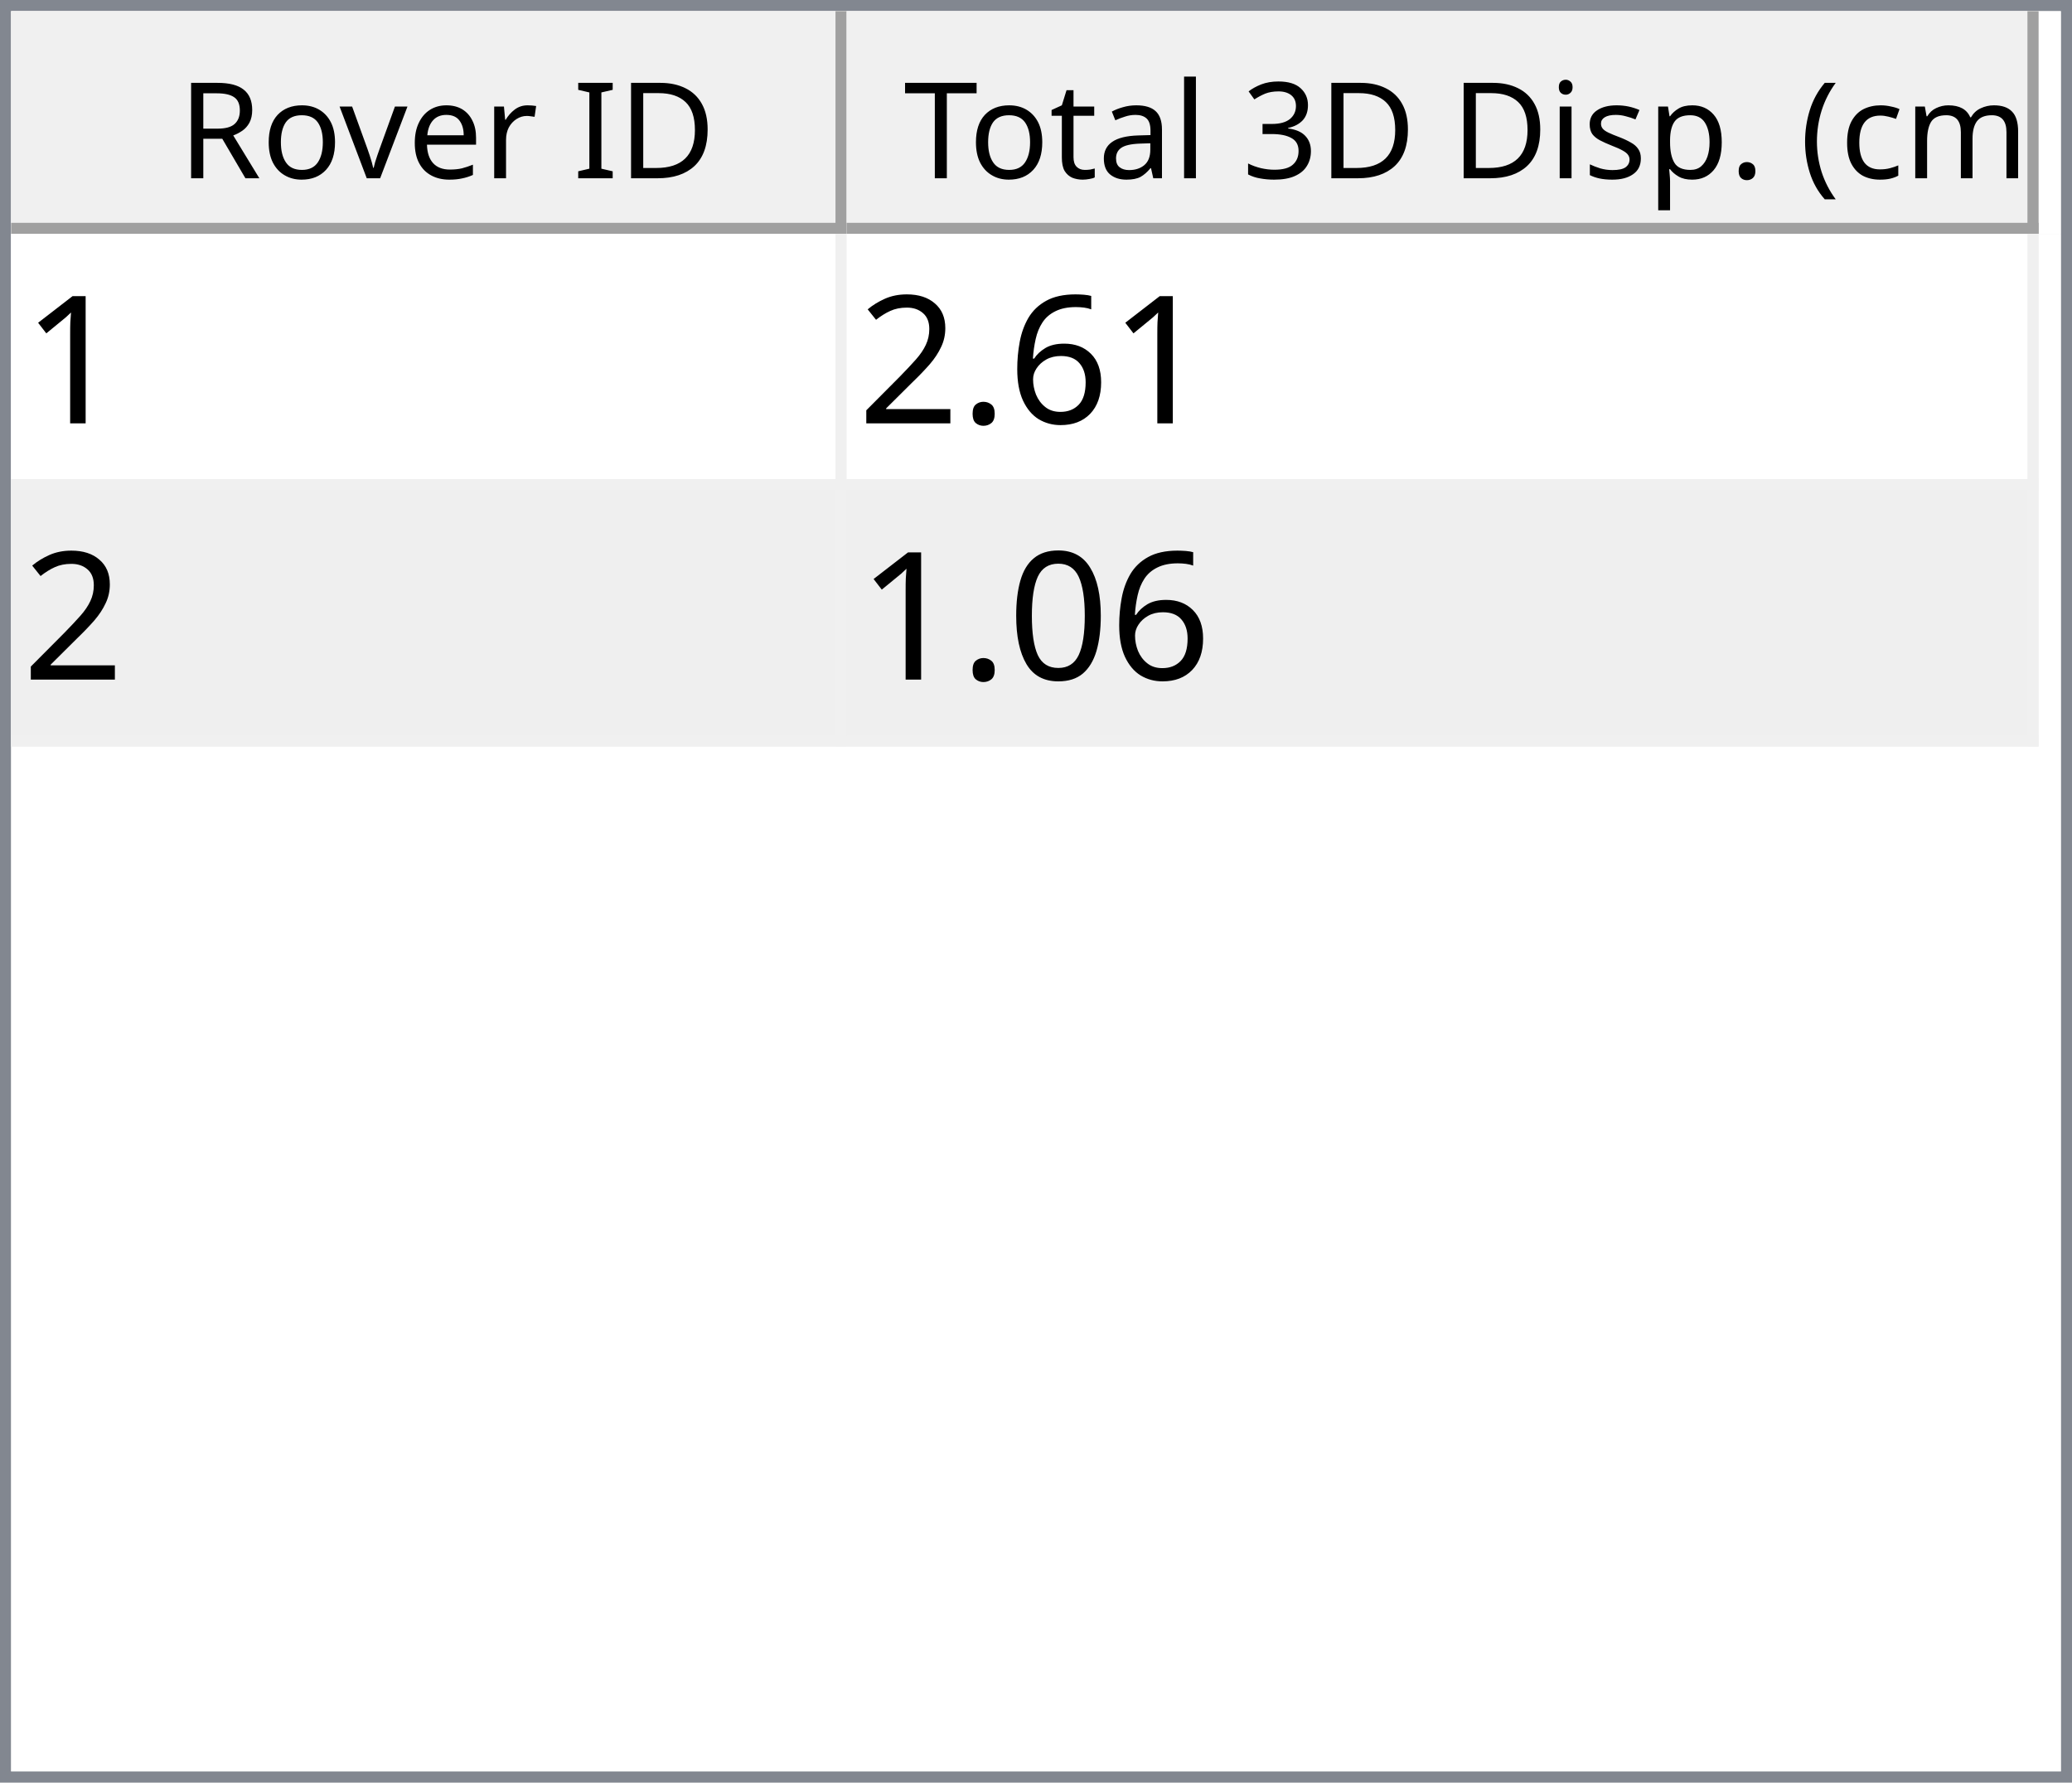
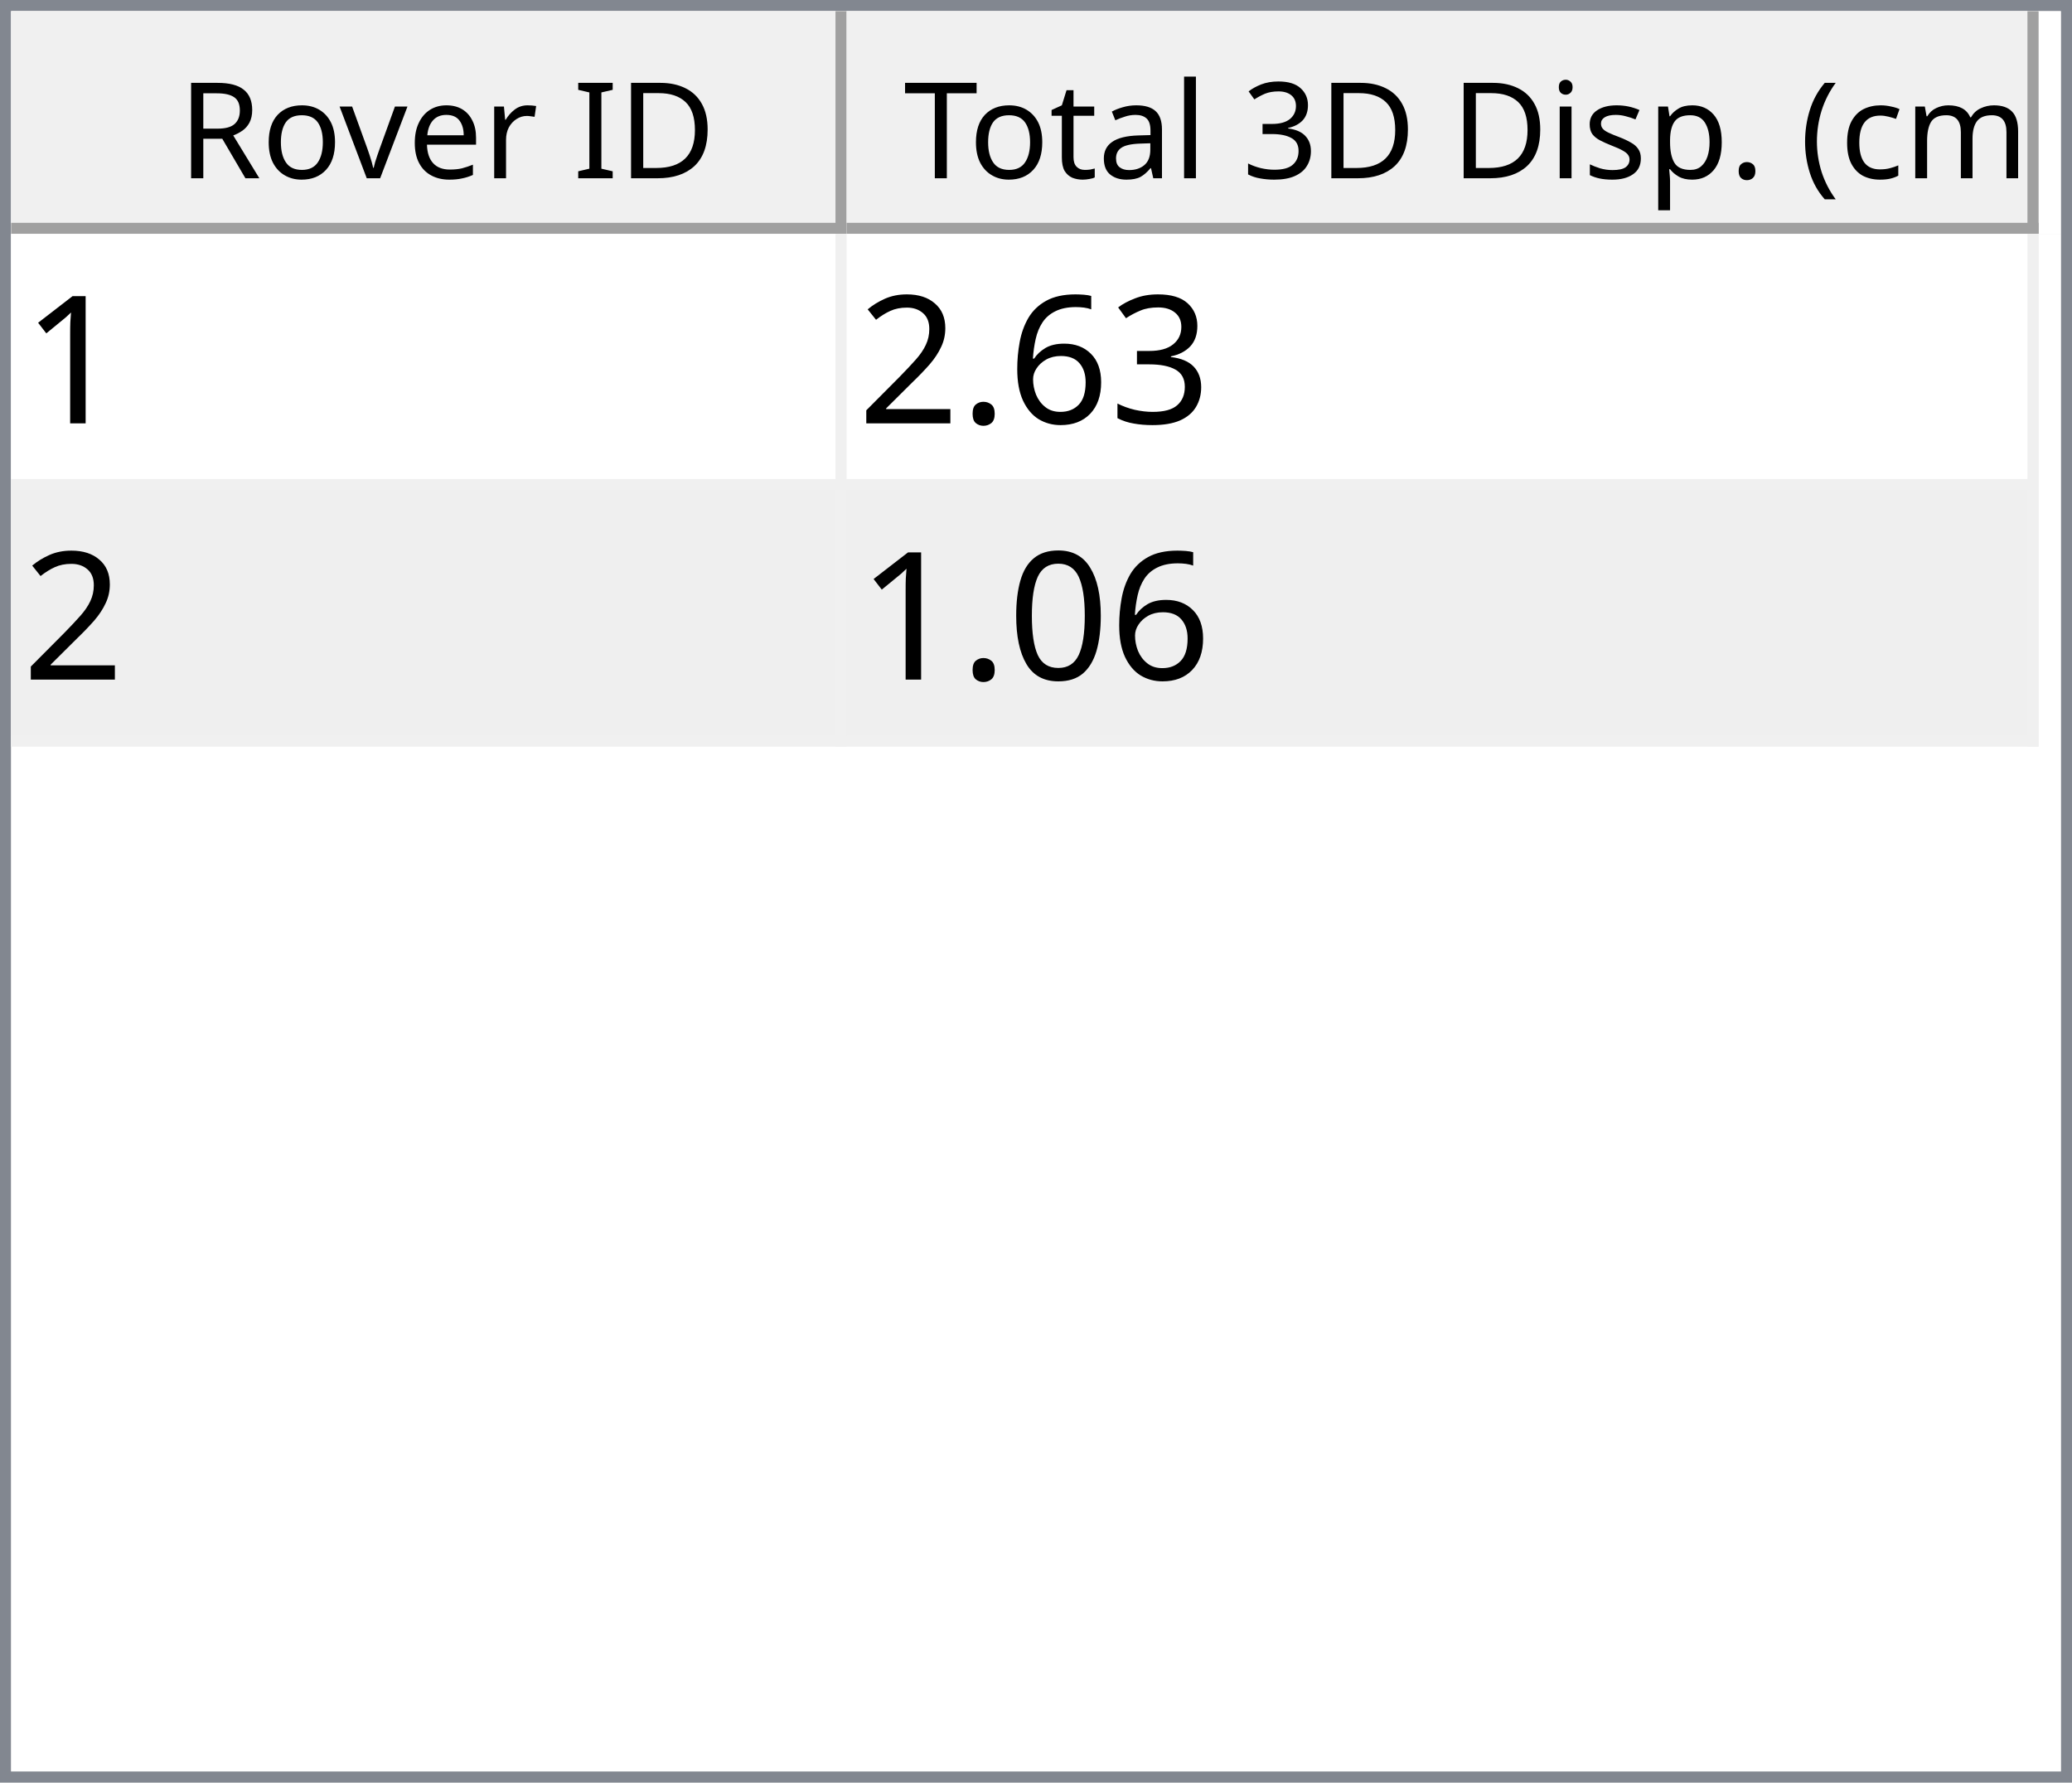
<svg xmlns="http://www.w3.org/2000/svg" style="fill-opacity:1; color-rendering:auto; color-interpolation:auto; text-rendering:auto; stroke:black; stroke-linecap:square; stroke-miterlimit:10; shape-rendering:auto; stroke-opacity:1; fill:black; stroke-dasharray:none; font-weight:normal; stroke-width:1; font-family:'Dialog'; font-style:normal; stroke-linejoin:miter; font-size:12px; stroke-dashoffset:0; image-rendering:auto;" width="186" height="160">
  <defs id="genericDefs" />
  <g>
    <defs id="defs1">
      <clipPath clipPathUnits="userSpaceOnUse" id="clipPath1">
        <path d="M0 0 L186 0 L186 160 L0 160 L0 0 Z" />
      </clipPath>
      <clipPath clipPathUnits="userSpaceOnUse" id="clipPath2">
        <path d="M0 0 L0 160 L186 160 L186 0 Z" />
      </clipPath>
      <clipPath clipPathUnits="userSpaceOnUse" id="clipPath3">
        <path d="M0 0 L0 20 L184 20 L184 0 Z" />
      </clipPath>
      <clipPath clipPathUnits="userSpaceOnUse" id="clipPath4">
        <path d="M0 0 L0 20 L75 20 L75 0 Z" />
      </clipPath>
      <clipPath clipPathUnits="userSpaceOnUse" id="clipPath5">
        <path d="M1 1 L1 19 L74 19 L74 1 Z" />
      </clipPath>
      <clipPath clipPathUnits="userSpaceOnUse" id="clipPath6">
        <path d="M0 0 L0 18 L73 18 L73 0 Z" />
      </clipPath>
      <clipPath clipPathUnits="userSpaceOnUse" id="clipPath7">
        <path d="M-0.5 -0.5 L-0.5 19.5 L74.5 19.5 L74.5 -0.5 Z" />
      </clipPath>
      <clipPath clipPathUnits="userSpaceOnUse" id="clipPath8">
        <path d="M0 0 L0 20 L107 20 L107 0 Z" />
      </clipPath>
      <clipPath clipPathUnits="userSpaceOnUse" id="clipPath9">
        <path d="M1 1 L1 19 L106 19 L106 1 Z" />
      </clipPath>
      <clipPath clipPathUnits="userSpaceOnUse" id="clipPath10">
        <path d="M0 0 L0 18 L105 18 L105 0 Z" />
      </clipPath>
      <clipPath clipPathUnits="userSpaceOnUse" id="clipPath11">
        <path d="M-0.5 -0.5 L-0.5 19.5 L106.5 19.5 L106.5 -0.5 Z" />
      </clipPath>
      <clipPath clipPathUnits="userSpaceOnUse" id="clipPath12">
        <path d="M0 0 L0 138 L184 138 L184 0 Z" />
      </clipPath>
      <clipPath clipPathUnits="userSpaceOnUse" id="clipPath13">
        <path d="M0 0 L0 46 L182 46 L182 0 Z" />
      </clipPath>
      <clipPath clipPathUnits="userSpaceOnUse" id="clipPath14">
        <path d="M-0.5 -0.5 L-0.5 45.5 L181.5 45.5 L181.5 -0.5 Z" />
      </clipPath>
      <clipPath clipPathUnits="userSpaceOnUse" id="clipPath15">
        <path d="M0 0 L0 22 L74 22 L74 0 Z" />
      </clipPath>
      <clipPath clipPathUnits="userSpaceOnUse" id="clipPath16">
        <path d="M0 0 L0 22 L106 22 L106 0 Z" />
      </clipPath>
      <font horiz-adv-x="64.551" id="font1">
        <font-face ascent="107.91" descent="25.098" units-per-em="100" style="font-style:normal; font-family:Segoe UI; font-weight:normal;" />
        <missing-glyph horiz-adv-x="64.551" d="M8.109 0 L8.109 68.266 L56.453 68.266 L56.453 0 L8.109 0 ZM15.328 7.234 L49.219 7.234 L49.219 61.031 L15.328 61.031 L15.328 7.234 Z" />
        <glyph unicode="D" horiz-adv-x="70.117" d="M9.188 0 L9.188 70.016 L28.516 70.016 Q65.531 70.016 65.531 35.891 Q65.531 19.672 55.25 9.836 Q44.969 0 27.734 0 L9.188 0 ZM17.391 62.594 L17.391 7.422 L27.828 7.422 Q41.609 7.422 49.273 14.797 Q56.938 22.172 56.938 35.688 Q56.938 62.594 28.328 62.594 L17.391 62.594 Z" />
        <glyph unicode="I" horiz-adv-x="26.611" d="M17.391 0 L9.188 0 L9.188 70.016 L17.391 70.016 L17.391 0 Z" />
        <glyph unicode=" " horiz-adv-x="27.393" d="" />
        <glyph unicode="r" horiz-adv-x="34.766" d="M34.188 41.891 Q32.078 43.5 28.125 43.5 Q23 43.5 19.555 38.672 Q16.109 33.844 16.109 25.484 L16.109 0 L8.109 0 L8.109 50 L16.109 50 L16.109 39.703 L16.312 39.703 Q18.016 44.969 21.531 47.922 Q25.047 50.875 29.391 50.875 Q32.516 50.875 34.188 50.203 L34.188 41.891 Z" />
        <glyph unicode="e" horiz-adv-x="52.295" d="M48.297 23 L12.984 23 Q13.188 14.656 17.484 10.109 Q21.781 5.562 29.297 5.562 Q37.75 5.562 44.828 11.141 L44.828 3.609 Q38.234 -1.172 27.391 -1.172 Q16.797 -1.172 10.742 5.641 Q4.688 12.453 4.688 24.812 Q4.688 36.469 11.305 43.82 Q17.922 51.172 27.734 51.172 Q37.547 51.172 42.922 44.828 Q48.297 38.484 48.297 27.203 L48.297 23 ZM40.094 29.781 Q40.047 36.719 36.75 40.578 Q33.453 44.438 27.594 44.438 Q21.922 44.438 17.969 40.383 Q14.016 36.328 13.094 29.781 L40.094 29.781 Z" />
        <glyph unicode="v" horiz-adv-x="47.9" d="M47.406 50 L27.484 0 L19.625 0 L0.688 50 L9.469 50 L22.172 13.672 Q23.578 9.672 23.922 6.688 L24.125 6.688 Q24.609 10.453 25.688 13.484 L38.969 50 L47.406 50 Z" />
        <glyph unicode="o" horiz-adv-x="58.594" d="M29 -1.172 Q17.922 -1.172 11.305 5.836 Q4.688 12.844 4.688 24.422 Q4.688 37.016 11.57 44.094 Q18.453 51.172 30.172 51.172 Q41.359 51.172 47.633 44.289 Q53.906 37.406 53.906 25.203 Q53.906 13.234 47.141 6.031 Q40.375 -1.172 29 -1.172 ZM29.594 44.438 Q21.875 44.438 17.383 39.188 Q12.891 33.938 12.891 24.703 Q12.891 15.828 17.43 10.695 Q21.969 5.562 29.594 5.562 Q37.359 5.562 41.531 10.594 Q45.703 15.625 45.703 24.906 Q45.703 34.281 41.531 39.359 Q37.359 44.438 29.594 44.438 Z" />
        <glyph unicode="R" horiz-adv-x="59.814" d="M59.375 0 L49.609 0 L37.891 19.625 Q36.281 22.359 34.766 24.289 Q33.25 26.219 31.664 27.438 Q30.078 28.656 28.25 29.219 Q26.422 29.781 24.125 29.781 L17.391 29.781 L17.391 0 L9.188 0 L9.188 70.016 L30.078 70.016 Q34.672 70.016 38.555 68.867 Q42.438 67.719 45.289 65.375 Q48.141 63.031 49.758 59.547 Q51.375 56.062 51.375 51.375 Q51.375 47.703 50.273 44.656 Q49.172 41.609 47.148 39.211 Q45.125 36.812 42.266 35.133 Q39.406 33.453 35.844 32.516 L35.844 32.328 Q37.594 31.547 38.891 30.547 Q40.188 29.547 41.359 28.18 Q42.531 26.812 43.68 25.078 Q44.828 23.344 46.234 21.047 L59.375 0 ZM17.391 62.594 L17.391 37.203 L28.516 37.203 Q31.594 37.203 34.203 38.133 Q36.812 39.062 38.719 40.797 Q40.625 42.531 41.703 45.047 Q42.781 47.562 42.781 50.688 Q42.781 56.297 39.141 59.445 Q35.5 62.594 28.609 62.594 L17.391 62.594 Z" />
        <glyph unicode=")" horiz-adv-x="30.176" d="M8.297 -15.922 L1.172 -15.922 Q16.406 2.344 16.406 26.812 Q16.406 51.469 1.078 70.016 L8.297 70.016 Q23.531 52.156 23.531 26.703 Q23.531 1.375 8.297 -15.922 Z" />
        <glyph unicode="m" horiz-adv-x="86.133" d="M79.109 0 L71.094 0 L71.094 28.719 Q71.094 37.016 68.531 40.727 Q65.969 44.438 59.906 44.438 Q54.781 44.438 51.195 39.75 Q47.609 35.062 47.609 28.516 L47.609 0 L39.594 0 L39.594 29.688 Q39.594 44.438 28.219 44.438 Q22.953 44.438 19.531 40.016 Q16.109 35.594 16.109 28.516 L16.109 0 L8.109 0 L8.109 50 L16.109 50 L16.109 42.094 L16.312 42.094 Q21.625 51.172 31.844 51.172 Q36.969 51.172 40.773 48.312 Q44.578 45.453 46 40.828 Q51.562 51.172 62.594 51.172 Q79.109 51.172 79.109 30.812 L79.109 0 Z" />
        <glyph unicode="c" horiz-adv-x="46.191" d="M42.188 2.297 Q36.422 -1.172 28.516 -1.172 Q17.828 -1.172 11.258 5.789 Q4.688 12.75 4.688 23.828 Q4.688 36.188 11.766 43.68 Q18.844 51.172 30.672 51.172 Q37.25 51.172 42.281 48.734 L42.281 40.531 Q36.719 44.438 30.375 44.438 Q22.703 44.438 17.797 38.945 Q12.891 33.453 12.891 24.516 Q12.891 15.719 17.508 10.641 Q22.125 5.562 29.891 5.562 Q36.422 5.562 42.188 9.906 L42.188 2.297 Z" />
        <glyph unicode="(" horiz-adv-x="30.176" d="M29.109 -15.922 L21.969 -15.922 Q6.844 1.375 6.844 26.703 Q6.844 52.156 21.969 70.016 L29.203 70.016 Q13.875 51.469 13.875 26.812 Q13.875 2.344 29.109 -15.922 Z" />
        <glyph unicode="." horiz-adv-x="21.68" d="M10.891 -1.078 Q8.641 -1.078 7.055 0.539 Q5.469 2.156 5.469 4.391 Q5.469 6.641 7.055 8.273 Q8.641 9.906 10.891 9.906 Q13.188 9.906 14.797 8.273 Q16.406 6.641 16.406 4.391 Q16.406 2.156 14.797 0.539 Q13.188 -1.078 10.891 -1.078 Z" />
        <glyph unicode="p" horiz-adv-x="58.789" d="M16.312 7.234 L16.109 7.234 L16.109 -23 L8.109 -23 L8.109 50 L16.109 50 L16.109 41.219 L16.312 41.219 Q22.219 51.172 33.594 51.172 Q43.266 51.172 48.688 44.461 Q54.109 37.75 54.109 26.469 Q54.109 13.922 48 6.375 Q41.891 -1.172 31.297 -1.172 Q21.578 -1.172 16.312 7.234 ZM16.109 27.391 L16.109 20.406 Q16.109 14.203 20.141 9.883 Q24.172 5.562 30.375 5.562 Q37.641 5.562 41.773 11.133 Q45.906 16.703 45.906 26.609 Q45.906 34.969 42.047 39.703 Q38.188 44.438 31.594 44.438 Q24.609 44.438 20.359 39.578 Q16.109 34.719 16.109 27.391 Z" />
        <glyph unicode="s" horiz-adv-x="42.432" d="M5.078 1.812 L5.078 10.406 Q11.625 5.562 19.484 5.562 Q30.031 5.562 30.031 12.594 Q30.031 14.594 29.125 15.992 Q28.219 17.391 26.68 18.461 Q25.141 19.531 23.07 20.383 Q21 21.234 18.609 22.172 Q15.281 23.484 12.766 24.828 Q10.25 26.172 8.57 27.859 Q6.891 29.547 6.031 31.695 Q5.172 33.844 5.172 36.719 Q5.172 40.234 6.789 42.945 Q8.406 45.656 11.086 47.484 Q13.766 49.312 17.211 50.242 Q20.656 51.172 24.312 51.172 Q30.812 51.172 35.938 48.922 L35.938 40.828 Q30.422 44.438 23.25 44.438 Q21 44.438 19.195 43.922 Q17.391 43.406 16.094 42.477 Q14.797 41.547 14.086 40.258 Q13.375 38.969 13.375 37.406 Q13.375 35.453 14.086 34.133 Q14.797 32.812 16.164 31.789 Q17.531 30.766 19.484 29.938 Q21.438 29.109 23.922 28.125 Q27.25 26.859 29.883 25.516 Q32.516 24.172 34.375 22.484 Q36.234 20.797 37.234 18.602 Q38.234 16.406 38.234 13.375 Q38.234 9.672 36.602 6.938 Q34.969 4.203 32.234 2.398 Q29.5 0.594 25.93 -0.289 Q22.359 -1.172 18.453 -1.172 Q10.75 -1.172 5.078 1.812 Z" />
        <glyph unicode="i" horiz-adv-x="24.219" d="M12.203 62.703 Q10.062 62.703 8.547 64.164 Q7.031 65.625 7.031 67.875 Q7.031 70.125 8.547 71.609 Q10.062 73.094 12.203 73.094 Q14.406 73.094 15.945 71.609 Q17.484 70.125 17.484 67.875 Q17.484 65.719 15.945 64.211 Q14.406 62.703 12.203 62.703 ZM16.109 0 L8.109 0 L8.109 50 L16.109 50 L16.109 0 Z" />
        <glyph unicode="3" horiz-adv-x="53.906" d="M46.531 19.828 Q46.531 15.094 44.75 11.211 Q42.969 7.328 39.719 4.57 Q36.469 1.812 31.93 0.297 Q27.391 -1.219 21.922 -1.219 Q11.922 -1.219 6 2.594 L6 11.188 Q13.094 5.609 22.219 5.609 Q25.875 5.609 28.828 6.539 Q31.781 7.469 33.906 9.227 Q36.031 10.984 37.18 13.477 Q38.328 15.969 38.328 19.094 Q38.328 32.812 18.797 32.812 L12.984 32.812 L12.984 39.594 L18.5 39.594 Q35.797 39.594 35.797 52.484 Q35.797 64.406 22.609 64.406 Q15.188 64.406 8.688 59.422 L8.688 67.188 Q15.375 71.188 24.609 71.188 Q29 71.188 32.57 69.969 Q36.141 68.75 38.68 66.555 Q41.219 64.359 42.609 61.281 Q44 58.203 44 54.5 Q44 40.672 30.031 36.719 L30.031 36.531 Q33.594 36.141 36.625 34.797 Q39.656 33.453 41.852 31.305 Q44.047 29.156 45.289 26.25 Q46.531 23.344 46.531 19.828 Z" />
        <glyph unicode="l" horiz-adv-x="24.219" d="M16.109 0 L8.109 0 L8.109 74.031 L16.109 74.031 L16.109 0 Z" />
        <glyph unicode="a" horiz-adv-x="50.879" d="M43.891 0 L35.891 0 L35.891 7.812 L35.688 7.812 Q30.469 -1.172 20.312 -1.172 Q12.844 -1.172 8.617 2.781 Q4.391 6.734 4.391 13.281 Q4.391 27.297 20.906 29.594 L35.891 31.688 Q35.891 44.438 25.594 44.438 Q16.547 44.438 9.281 38.281 L9.281 46.484 Q16.656 51.172 26.266 51.172 Q43.891 51.172 43.891 32.516 L43.891 0 ZM35.891 25.297 L23.828 23.641 Q18.266 22.859 15.43 20.875 Q12.594 18.891 12.594 13.875 Q12.594 10.203 15.211 7.883 Q17.828 5.562 22.172 5.562 Q28.125 5.562 32.008 9.742 Q35.891 13.922 35.891 20.312 L35.891 25.297 Z" />
        <glyph unicode="t" horiz-adv-x="33.887" d="M31.297 0.484 Q28.469 -1.078 23.828 -1.078 Q10.688 -1.078 10.688 13.578 L10.688 43.172 L2.094 43.172 L2.094 50 L10.688 50 L10.688 62.203 L18.703 64.797 L18.703 50 L31.297 50 L31.297 43.172 L18.703 43.172 L18.703 14.984 Q18.703 9.969 20.414 7.82 Q22.125 5.672 26.078 5.672 Q29.109 5.672 31.297 7.328 L31.297 0.484 Z" />
        <glyph unicode="T" horiz-adv-x="52.393" d="M50.594 62.594 L30.375 62.594 L30.375 0 L22.172 0 L22.172 62.594 L2 62.594 L2 70.016 L50.594 70.016 L50.594 62.594 Z" />
      </font>
      <font horiz-adv-x="75.0" id="font2">
        <font-face ascent="100.537" descent="21.973" units-per-em="100" style="font-style:normal; font-family:sans-serif; font-weight:normal;" />
        <missing-glyph horiz-adv-x="75.0" d="M12.5 0 L12.5 62.5 L62.5 62.5 L62.5 0 L12.5 0 ZM14.062 1.562 L60.938 1.562 L60.938 60.938 L14.062 60.938 L14.062 1.562 Z" />
        <glyph unicode="1" horiz-adv-x="55.615" d="M37.25 0 L28.469 0 L28.469 56 Q25.297 52.984 20.141 49.953 Q14.984 46.922 10.891 45.406 L10.891 53.906 Q18.266 57.375 23.781 62.305 Q29.297 67.234 31.594 71.875 L37.25 71.875 L37.25 0 Z" />
+         <glyph unicode="3" horiz-adv-x="55.615" d="M4.203 18.891 L12.984 20.062 Q14.5 12.594 18.141 9.297 Q21.781 6 27 6 Q33.203 6 37.477 10.297 Q41.75 14.594 41.75 20.953 Q41.75 27 37.797 30.93 Q33.844 34.859 27.734 34.859 Q25.25 34.859 21.531 33.891 L22.516 41.609 Q23.391 41.5 23.922 41.5 Q29.547 41.5 34.039 44.43 Q38.531 47.359 38.531 53.469 Q38.531 58.297 35.258 61.477 Q31.984 64.656 26.812 64.656 Q21.688 64.656 18.266 61.43 Q14.844 58.203 13.875 51.766 L5.078 53.328 Q6.688 62.156 12.398 67.016 Q18.109 71.875 26.609 71.875 Q32.469 71.875 37.398 69.359 Q42.328 66.844 44.945 62.5 Q47.562 58.156 47.562 53.266 Q47.562 48.641 45.07 44.828 Q42.578 41.016 37.703 38.766 Q44.047 37.312 47.562 32.695 Q51.078 28.078 51.078 21.141 Q51.078 11.766 44.242 5.25 Q37.406 -1.266 26.953 -1.266 Q17.531 -1.266 11.305 4.352 Q5.078 9.969 4.203 18.891 Z" />
        <glyph unicode="6" horiz-adv-x="55.615" d="M49.75 54.047 L41.016 53.375 Q39.844 58.547 37.703 60.891 Q34.125 64.656 28.906 64.656 Q24.703 64.656 21.531 62.312 Q17.391 59.281 14.992 53.469 Q12.594 47.656 12.5 36.922 Q15.672 41.75 20.266 44.094 Q24.859 46.438 29.891 46.438 Q38.672 46.438 44.852 39.969 Q51.031 33.5 51.031 23.25 Q51.031 16.5 48.125 10.719 Q45.219 4.938 40.141 1.859 Q35.062 -1.219 28.609 -1.219 Q17.625 -1.219 10.695 6.859 Q3.766 14.938 3.766 33.5 Q3.766 54.25 11.422 63.672 Q18.109 71.875 29.438 71.875 Q37.891 71.875 43.289 67.141 Q48.688 62.406 49.75 54.047 ZM13.875 23.188 Q13.875 18.656 15.797 14.508 Q17.719 10.359 21.188 8.18 Q24.656 6 28.469 6 Q34.031 6 38.039 10.492 Q42.047 14.984 42.047 22.703 Q42.047 30.125 38.086 34.398 Q34.125 38.672 28.125 38.672 Q22.172 38.672 18.023 34.398 Q13.875 30.125 13.875 23.188 Z" />
        <glyph unicode="." horiz-adv-x="27.783" d="M9.078 0 L9.078 10.016 L19.094 10.016 L19.094 0 L9.078 0 Z" />
        <glyph unicode="2" horiz-adv-x="55.615" d="M50.344 8.453 L50.344 0 L3.031 0 Q2.938 3.172 4.047 6.109 Q5.859 10.938 9.836 15.625 Q13.812 20.312 21.344 26.469 Q33.016 36.031 37.117 41.625 Q41.219 47.219 41.219 52.203 Q41.219 57.422 37.477 61.008 Q33.734 64.594 27.734 64.594 Q21.391 64.594 17.578 60.789 Q13.766 56.984 13.719 50.25 L4.688 51.172 Q5.609 61.281 11.664 66.578 Q17.719 71.875 27.938 71.875 Q38.234 71.875 44.242 66.164 Q50.25 60.453 50.25 52 Q50.25 47.703 48.492 43.555 Q46.734 39.406 42.656 34.812 Q38.578 30.219 29.109 22.219 Q21.188 15.578 18.945 13.211 Q16.703 10.844 15.234 8.453 L50.344 8.453 Z" />
        <glyph unicode="0" horiz-adv-x="55.615" d="M4.156 35.297 Q4.156 48 6.766 55.742 Q9.375 63.484 14.523 67.68 Q19.672 71.875 27.484 71.875 Q33.25 71.875 37.594 69.555 Q41.938 67.234 44.773 62.867 Q47.609 58.5 49.219 52.227 Q50.828 45.953 50.828 35.297 Q50.828 22.703 48.242 14.969 Q45.656 7.234 40.508 3.008 Q35.359 -1.219 27.484 -1.219 Q17.141 -1.219 11.234 6.203 Q4.156 15.141 4.156 35.297 ZM13.188 35.297 Q13.188 17.672 17.312 11.836 Q21.438 6 27.484 6 Q33.547 6 37.672 11.859 Q41.797 17.719 41.797 35.297 Q41.797 52.984 37.672 58.789 Q33.547 64.594 27.391 64.594 Q21.344 64.594 17.719 59.469 Q13.188 52.938 13.188 35.297 Z" />
      </font>
    </defs>
    <g style="fill:white; stroke:white;">
      <rect x="0" y="0" width="186" style="clip-path:url(#clipPath1); stroke:none;" height="160" />
    </g>
    <g style="fill:white; text-rendering:optimizeSpeed; color-rendering:optimizeSpeed; image-rendering:optimizeSpeed; shape-rendering:crispEdges; stroke:white; color-interpolation:sRGB;">
      <rect x="0" width="186" height="160" y="0" style="stroke:none;" />
      <path style="stroke:none;" d="M0 160 L186 160 L186 0 L0 0 Z" />
    </g>
    <g style="fill:rgb(240,240,240); font-family:'Segoe UI'; stroke:rgb(240,240,240);">
      <rect x="0" y="0" width="186" style="clip-path:url(#clipPath2); stroke:none;" height="160" />
    </g>
    <g style="fill:rgb(130,135,144); font-family:'Segoe UI'; stroke:rgb(130,135,144);">
      <path d="M0 0 L186 0 L186 160 L0 160 L0 0 ZM1 1 L185 1 L185 159 L1 159 L1 1 Z" style="fill-rule:evenodd; clip-path:url(#clipPath2); stroke:none;" />
    </g>
    <g style="fill:white; font-family:'Segoe UI'; stroke:white;" transform="translate(1,1)">
      <rect x="0" y="0" width="184" style="clip-path:url(#clipPath3); stroke:none;" height="20" />
    </g>
    <g style="fill:rgb(240,240,240); font-family:'Segoe UI'; stroke:rgb(240,240,240);" transform="translate(1,1)">
      <rect x="0" y="0" width="75" style="clip-path:url(#clipPath4); stroke:none;" height="20" />
    </g>
    <g style="font-family:'Segoe UI';" transform="translate(2,2)">
      <text x="14" xml:space="preserve" y="14" style="clip-path:url(#clipPath6); stroke:none;">Rover ID</text>
    </g>
    <g style="fill:rgb(160,160,160); font-family:'Segoe UI'; stroke:rgb(160,160,160); stroke-linejoin:bevel;" transform="translate(1.5,1.5)">
      <line x1="74" x2="74" y1="0" style="fill:none; clip-path:url(#clipPath7);" y2="19" />
    </g>
    <g style="fill:rgb(160,160,160); font-family:'Segoe UI'; stroke:rgb(160,160,160); stroke-linejoin:bevel;" transform="matrix(1,0,0,1,1,1) translate(0.5,0.5)">
      <line x1="0" x2="74" y1="19" style="fill:none; clip-path:url(#clipPath7);" y2="19" />
    </g>
    <g style="fill:rgb(240,240,240); font-family:'Segoe UI'; stroke:rgb(240,240,240);" transform="translate(76,1)">
      <rect x="0" y="0" width="107" style="clip-path:url(#clipPath8); stroke:none;" height="20" />
    </g>
    <g style="font-family:'Segoe UI';" transform="translate(77,2)">
      <text x="1" xml:space="preserve" y="14" style="clip-path:url(#clipPath10); stroke:none;"> Total 3D Disp. (cm)</text>
    </g>
    <g style="fill:rgb(160,160,160); font-family:'Segoe UI'; stroke:rgb(160,160,160); stroke-linejoin:bevel;" transform="translate(76.5,1.5)">
      <line x1="106" x2="106" y1="0" style="fill:none; clip-path:url(#clipPath11);" y2="19" />
    </g>
    <g style="fill:rgb(160,160,160); font-family:'Segoe UI'; stroke:rgb(160,160,160); stroke-linejoin:bevel;" transform="matrix(1,0,0,1,76,1) translate(0.5,0.5)">
      <line x1="0" x2="106" y1="19" style="fill:none; clip-path:url(#clipPath11);" y2="19" />
    </g>
    <g style="fill:white; font-family:'Segoe UI'; stroke:white;" transform="translate(1,21)">
      <rect x="0" y="0" width="184" style="clip-path:url(#clipPath12); stroke:none;" height="138" />
    </g>
    <g style="fill:rgb(240,240,240); font-size:16px; font-family:sans-serif; stroke:rgb(240,240,240);" transform="translate(1,21)">
      <rect x="0" y="0" width="182" style="clip-path:url(#clipPath13); stroke:none;" height="46" />
      <line transform="translate(0.5,0.5)" x1="0" x2="181" y1="22" style="clip-path:url(#clipPath14); fill:none; stroke-linejoin:bevel;" y2="22" />
    </g>
    <g transform="matrix(1,0,0,1,1,21) translate(0.5,0.5)" style="fill:rgb(240,240,240); font-size:16px; font-family:sans-serif; stroke:rgb(240,240,240); stroke-linejoin:bevel;">
      <line x1="0" x2="181" y1="45" style="fill:none; clip-path:url(#clipPath14);" y2="45" />
    </g>
    <g transform="matrix(1,0,0,1,1,21) translate(0.5,0.5)" style="fill:rgb(240,240,240); font-size:16px; font-family:sans-serif; stroke:rgb(240,240,240); stroke-linejoin:bevel;">
      <line x1="74" x2="74" y1="0" style="fill:none; clip-path:url(#clipPath14);" y2="45" />
    </g>
    <g transform="matrix(1,0,0,1,1,21) translate(0.5,0.5)" style="fill:rgb(240,240,240); font-size:16px; font-family:sans-serif; stroke:rgb(240,240,240); stroke-linejoin:bevel;">
      <line x1="181" x2="181" y1="0" style="fill:none; clip-path:url(#clipPath14);" y2="45" />
    </g>
    <g style="fill:white; font-size:16px; font-family:sans-serif; stroke:white;" transform="matrix(1,0,0,1,1,21)">
      <rect x="0" y="0" width="74" style="clip-path:url(#clipPath15); stroke:none;" height="22" />
      <text x="1" y="17" style="fill:black; clip-path:url(#clipPath15); stroke:none;" xml:space="preserve">1</text>
    </g>
    <g style="fill:white; font-size:16px; font-family:sans-serif; stroke:white;" transform="matrix(1,0,0,1,1,21) translate(75,0)">
      <rect x="0" y="0" width="106" style="clip-path:url(#clipPath16); stroke:none;" height="22" />
-       <text x="1" y="17" style="fill:black; clip-path:url(#clipPath16); stroke:none;" xml:space="preserve">2.61</text>
+       <text x="1" y="17" style="fill:black; clip-path:url(#clipPath16); stroke:none;" xml:space="preserve">2.63</text>
    </g>
    <g style="fill:rgb(239,239,239); font-size:16px; font-family:sans-serif; stroke:rgb(239,239,239);" transform="matrix(1,0,0,1,1,21) translate(0,23)">
      <rect x="0" y="0" width="74" style="clip-path:url(#clipPath15); stroke:none;" height="22" />
      <text x="1" y="17" style="fill:black; clip-path:url(#clipPath15); stroke:none;" xml:space="preserve">2</text>
    </g>
    <g style="fill:rgb(239,239,239); font-size:16px; font-family:sans-serif; stroke:rgb(239,239,239);" transform="matrix(1,0,0,1,1,21) translate(75,23)">
      <rect x="0" y="0" width="106" style="clip-path:url(#clipPath16); stroke:none;" height="22" />
      <text x="1" y="17" style="fill:black; clip-path:url(#clipPath16); stroke:none;" xml:space="preserve">1.06</text>
    </g>
  </g>
</svg>
